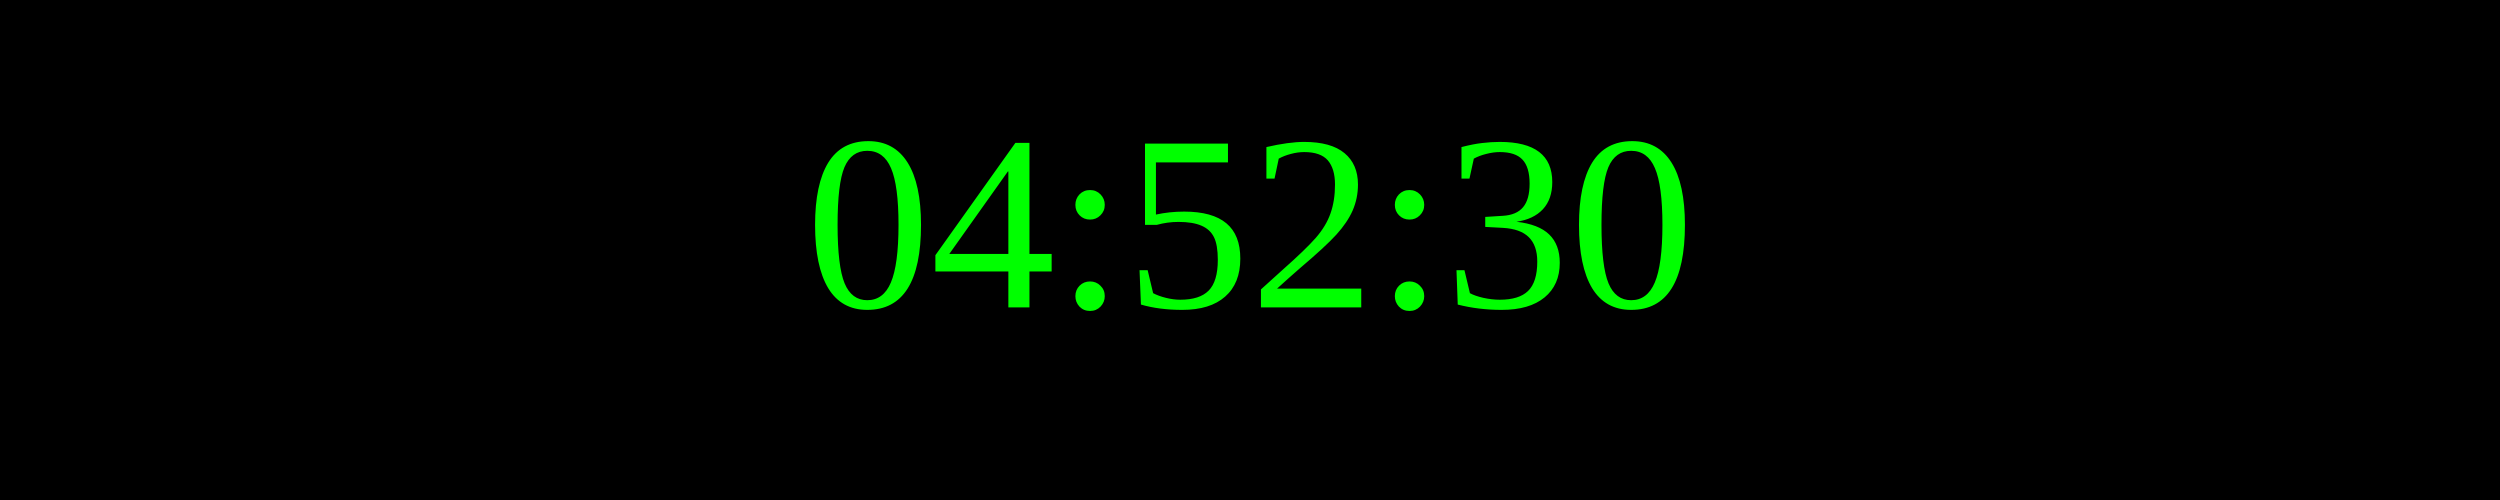
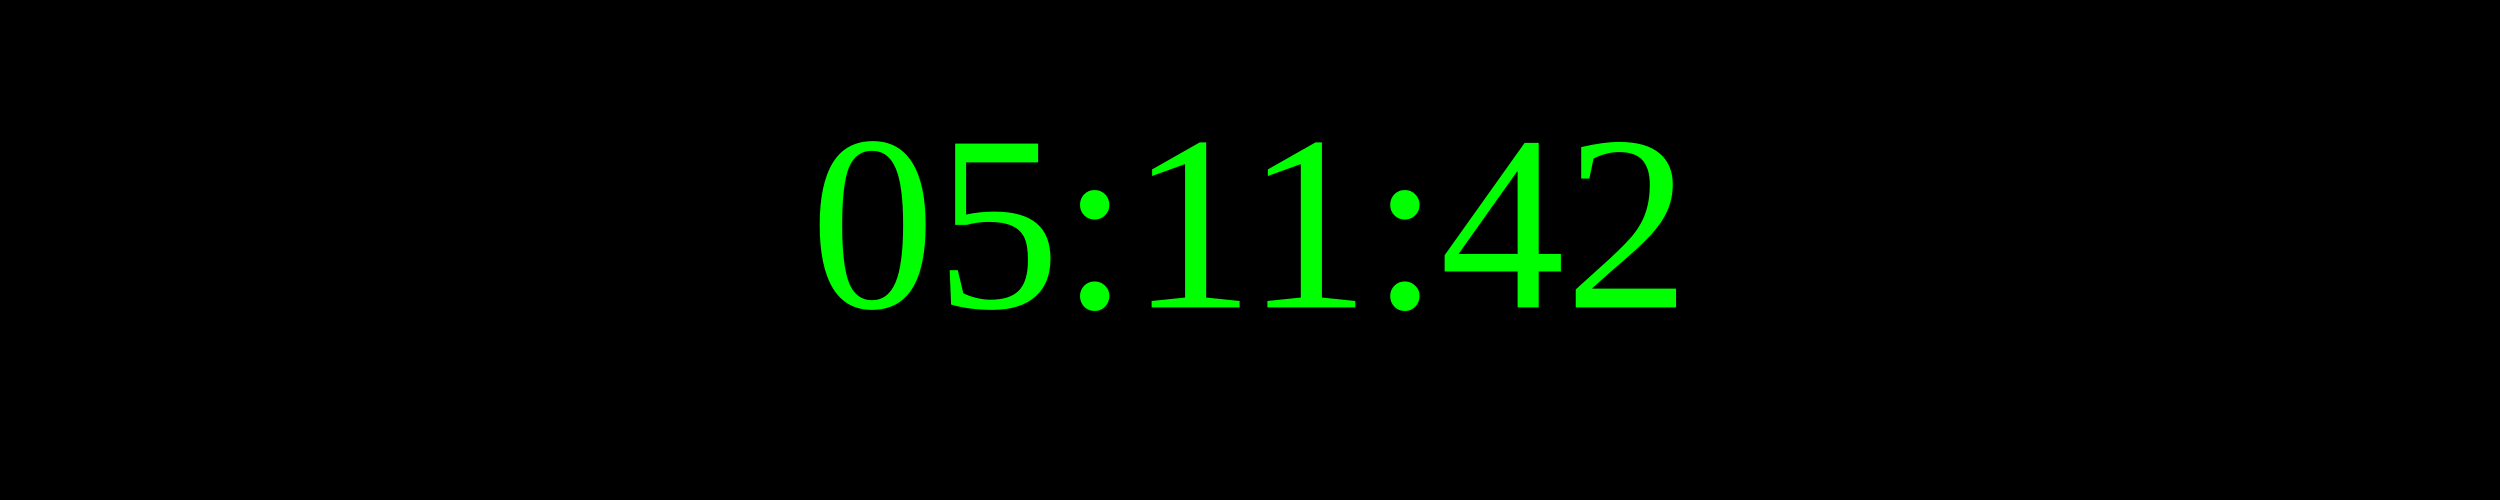
<svg xmlns="http://www.w3.org/2000/svg" width="250" height="50">
  <rect width="100%" height="100%" fill="black" />
  <text x="50%" y="50%" font-size="25" fill="lime" text-anchor="middle" dominant-baseline="middle">
- 04:52:30
+ 05:11:42
</text>
</svg>
